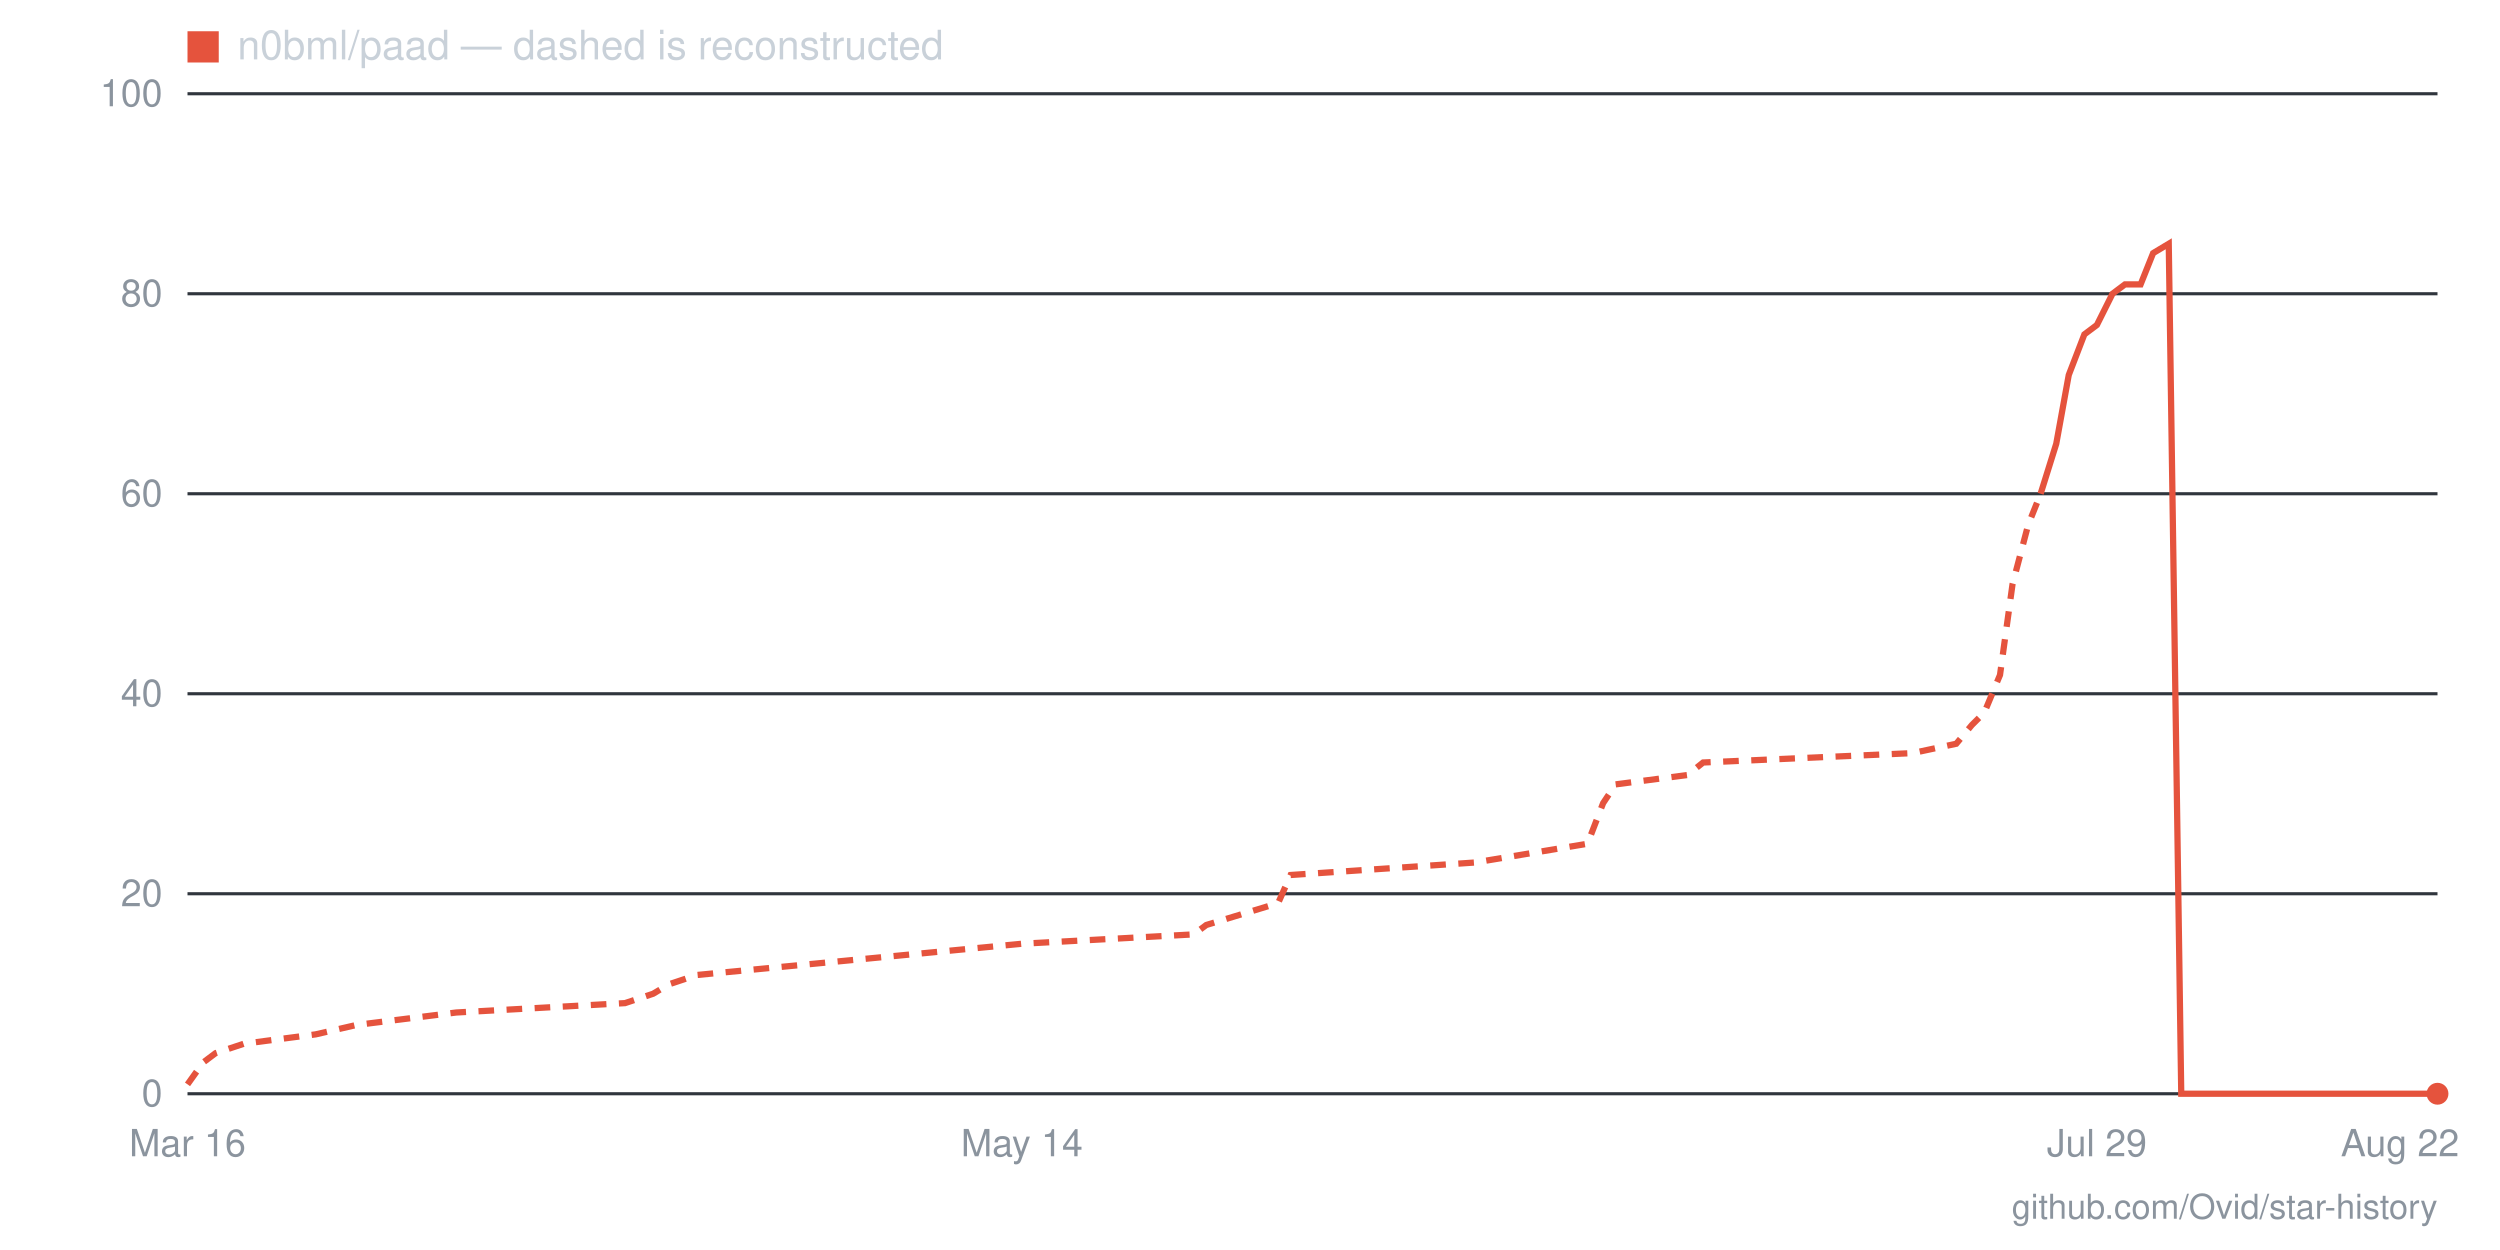
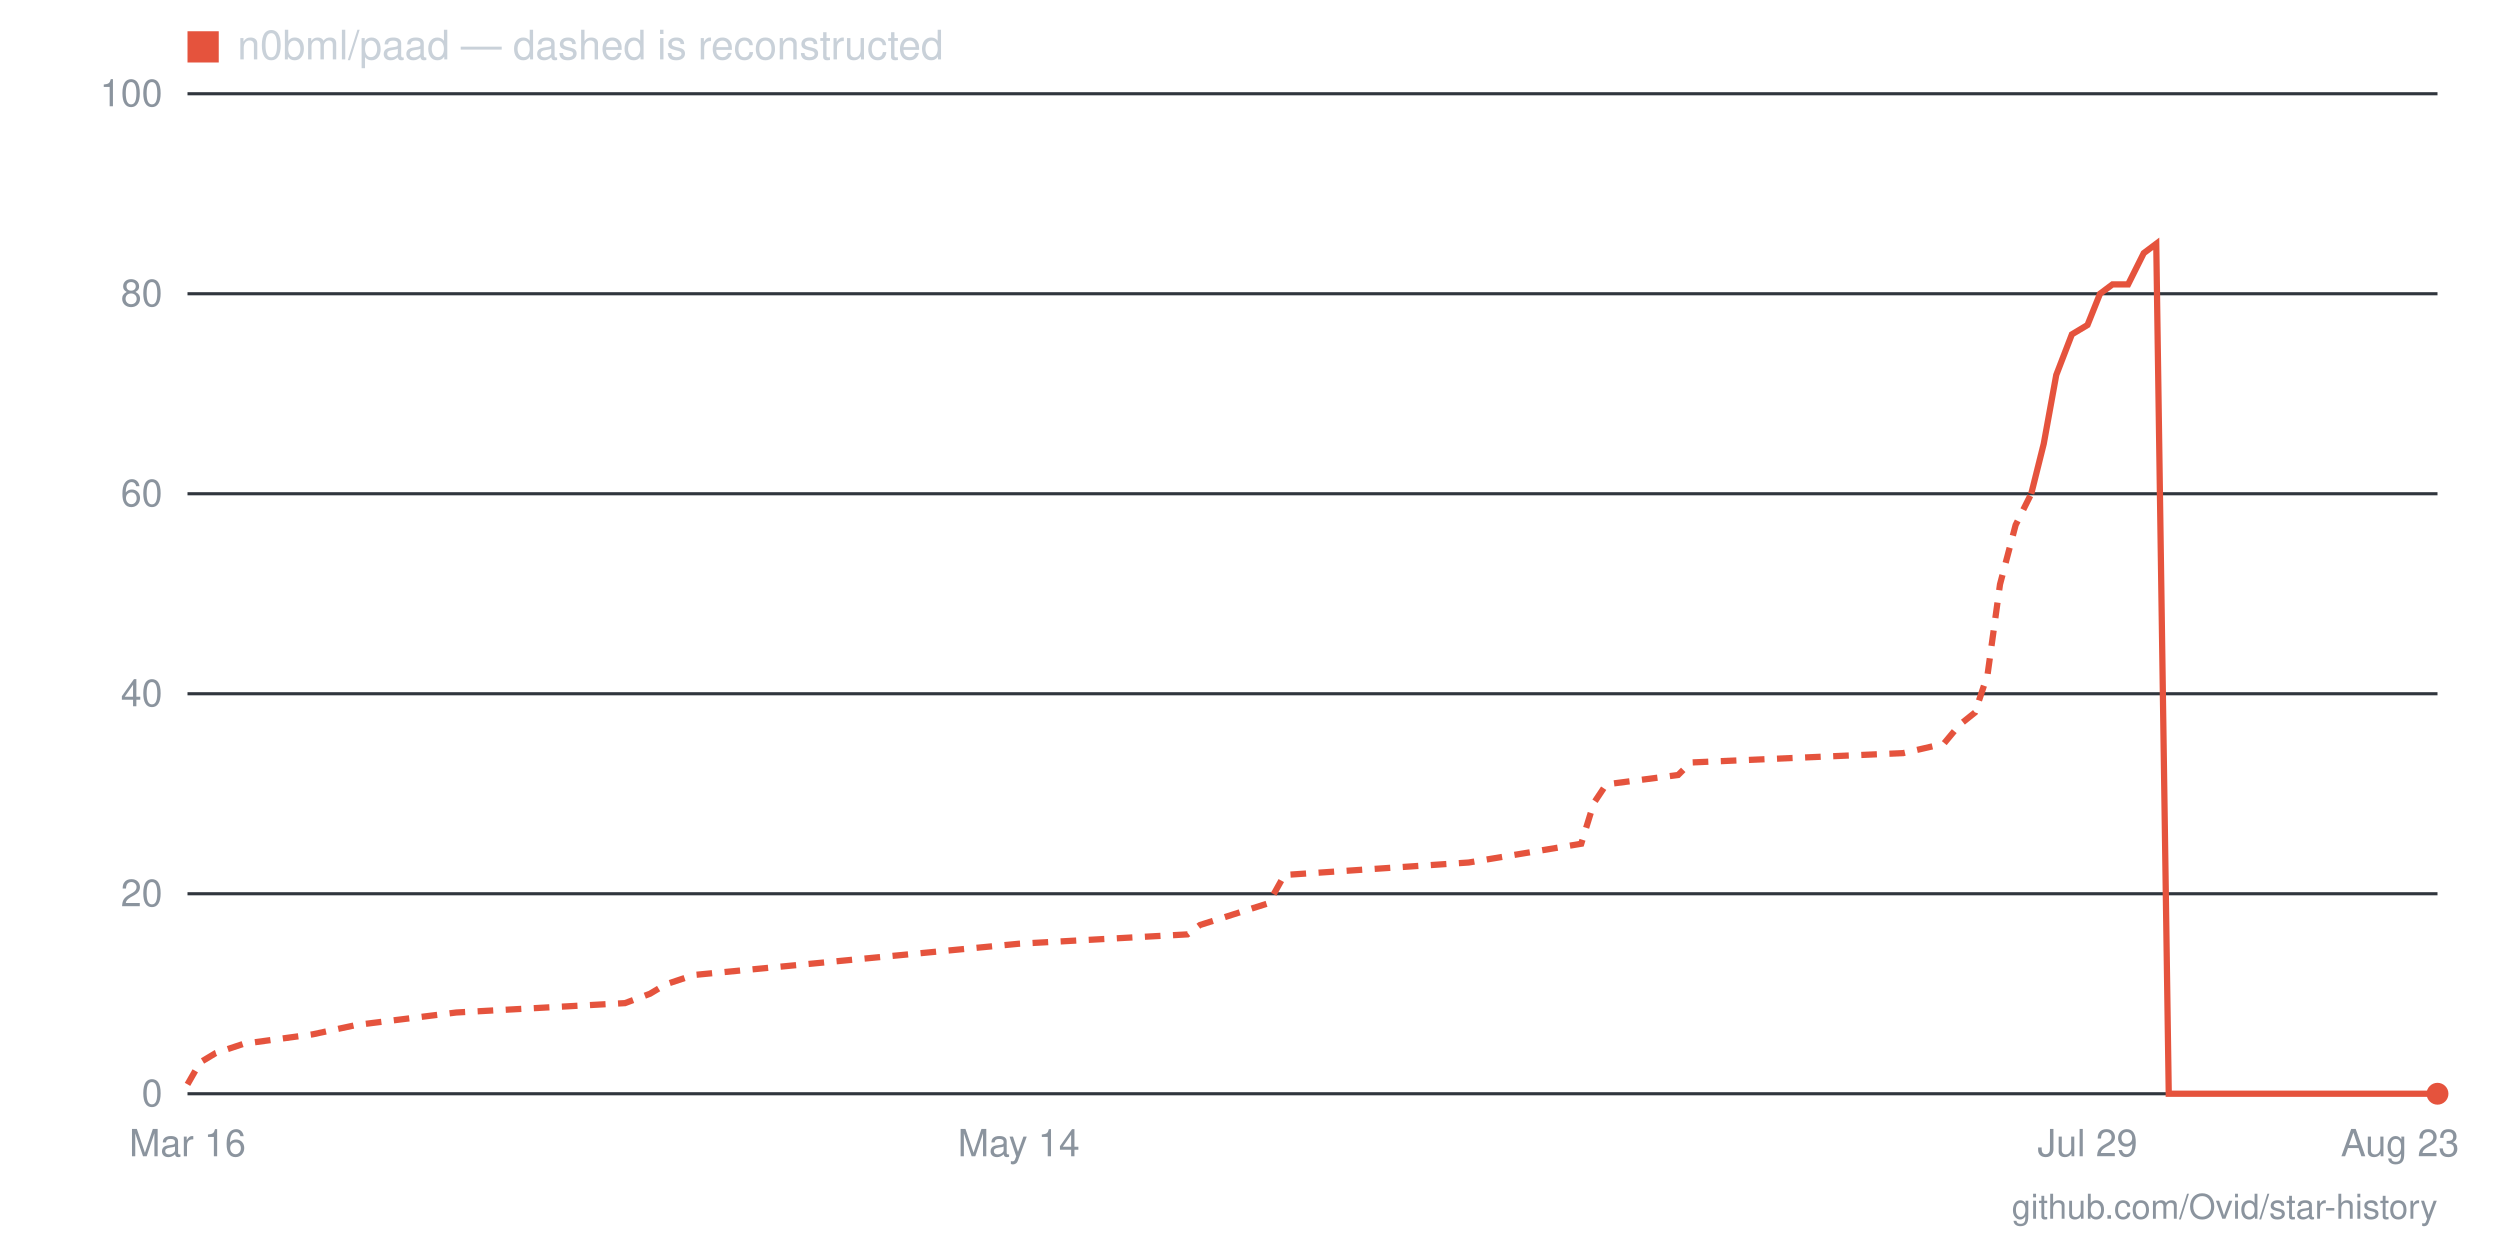
- <svg xmlns="http://www.w3.org/2000/svg" viewBox="0 0 800 400" width="800" height="400" role="img" aria-label="Star history for n0bml/paad: 0 stars as of 2026-08-22">
+ <svg xmlns="http://www.w3.org/2000/svg" viewBox="0 0 800 400" width="800" height="400" role="img" aria-label="Star history for n0bml/paad: 0 stars as of 2026-08-23">
  <line x1="60" y1="350" x2="780" y2="350" stroke="#30363d" stroke-width="1" />
  <text x="52" y="354" text-anchor="end" font-family="-apple-system,BlinkMacSystemFont,'Segoe UI',Helvetica,Arial,sans-serif" font-size="12" fill="#8b949e">0</text>
  <line x1="60" y1="286" x2="780" y2="286" stroke="#30363d" stroke-width="1" />
  <text x="52" y="290" text-anchor="end" font-family="-apple-system,BlinkMacSystemFont,'Segoe UI',Helvetica,Arial,sans-serif" font-size="12" fill="#8b949e">20</text>
  <line x1="60" y1="222" x2="780" y2="222" stroke="#30363d" stroke-width="1" />
  <text x="52" y="226" text-anchor="end" font-family="-apple-system,BlinkMacSystemFont,'Segoe UI',Helvetica,Arial,sans-serif" font-size="12" fill="#8b949e">40</text>
  <line x1="60" y1="158" x2="780" y2="158" stroke="#30363d" stroke-width="1" />
  <text x="52" y="162" text-anchor="end" font-family="-apple-system,BlinkMacSystemFont,'Segoe UI',Helvetica,Arial,sans-serif" font-size="12" fill="#8b949e">60</text>
  <line x1="60" y1="94" x2="780" y2="94" stroke="#30363d" stroke-width="1" />
  <text x="52" y="98" text-anchor="end" font-family="-apple-system,BlinkMacSystemFont,'Segoe UI',Helvetica,Arial,sans-serif" font-size="12" fill="#8b949e">80</text>
  <line x1="60" y1="30" x2="780" y2="30" stroke="#30363d" stroke-width="1" />
  <text x="52" y="34" text-anchor="end" font-family="-apple-system,BlinkMacSystemFont,'Segoe UI',Helvetica,Arial,sans-serif" font-size="12" fill="#8b949e">100</text>
-   <text x="768" y="370" text-anchor="middle" font-family="-apple-system,BlinkMacSystemFont,'Segoe UI',Helvetica,Arial,sans-serif" font-size="12" fill="#8b949e">Aug 22</text>
-   <text x="671" y="370" text-anchor="middle" font-family="-apple-system,BlinkMacSystemFont,'Segoe UI',Helvetica,Arial,sans-serif" font-size="12" fill="#8b949e">Jul 29</text>
-   <text x="327" y="370" text-anchor="middle" font-family="-apple-system,BlinkMacSystemFont,'Segoe UI',Helvetica,Arial,sans-serif" font-size="12" fill="#8b949e">May 14</text>
+   <text x="768" y="370" text-anchor="middle" font-family="-apple-system,BlinkMacSystemFont,'Segoe UI',Helvetica,Arial,sans-serif" font-size="12" fill="#8b949e">Aug 23</text>
+   <text x="668" y="370" text-anchor="middle" font-family="-apple-system,BlinkMacSystemFont,'Segoe UI',Helvetica,Arial,sans-serif" font-size="12" fill="#8b949e">Jul 29</text>
+   <text x="326" y="370" text-anchor="middle" font-family="-apple-system,BlinkMacSystemFont,'Segoe UI',Helvetica,Arial,sans-serif" font-size="12" fill="#8b949e">May 14</text>
  <text x="60" y="370" text-anchor="middle" font-family="-apple-system,BlinkMacSystemFont,'Segoe UI',Helvetica,Arial,sans-serif" font-size="12" fill="#8b949e">Mar 16</text>
-   <polyline fill="none" stroke="#e5533d" stroke-width="2" stroke-dasharray="5 4" points="60,347 65,340 69,337 78,334 101,331 114,328 146,324 200,321 209,318 214,315 223,312 327,302 382,299 386,296 409,289 413,280 472,276 508,270 513,257 517,251 540,248 545,244 612,241 626,238 631,232 635,228 640,216 644,187 649,168 653,158" />
-   <polyline fill="none" stroke="#e5533d" stroke-width="2" points="653,158 658,142 662,120 667,107 671,104 676,94 680,91 685,91 689,81 694,78 698,350 703,350 708,350 712,350 717,350 721,350 726,350 730,350 735,350 739,350 744,350 748,350 753,350 757,350 762,350 766,350 771,350 775,350 780,350" />
+   <polyline fill="none" stroke="#e5533d" stroke-width="2" stroke-dasharray="5 4" points="60,347 64,340 69,337 78,334 100,331 114,328 146,324 200,321 208,318 213,315 222,312 326,302 380,299 384,296 406,289 411,280 470,276 506,270 510,257 514,251 537,248 541,244 609,241 622,238 627,232 632,228 636,216 640,187 645,168 650,158" />
+   <polyline fill="none" stroke="#e5533d" stroke-width="2" points="650,158 654,142 658,120 663,107 668,104 672,94 676,91 681,91 686,81 690,78 694,350 699,350 704,350 708,350 712,350 717,350 722,350 726,350 730,350 735,350 740,350 744,350 748,350 753,350 758,350 762,350 766,350 771,350 776,350 780,350" />
  <circle cx="780" cy="350" r="3.5" fill="#e5533d" />
  <rect x="60" y="10" width="10" height="10" fill="#e5533d" />
  <text x="76" y="19" font-family="-apple-system,BlinkMacSystemFont,'Segoe UI',Helvetica,Arial,sans-serif" font-size="13" fill="#c9d1d9">n0bml/paad — dashed is reconstructed</text>
  <text x="780" y="390" text-anchor="end" font-family="-apple-system,BlinkMacSystemFont,'Segoe UI',Helvetica,Arial,sans-serif" font-size="11" fill="#8b949e">github.com/Ovid/star-history</text>
</svg>
